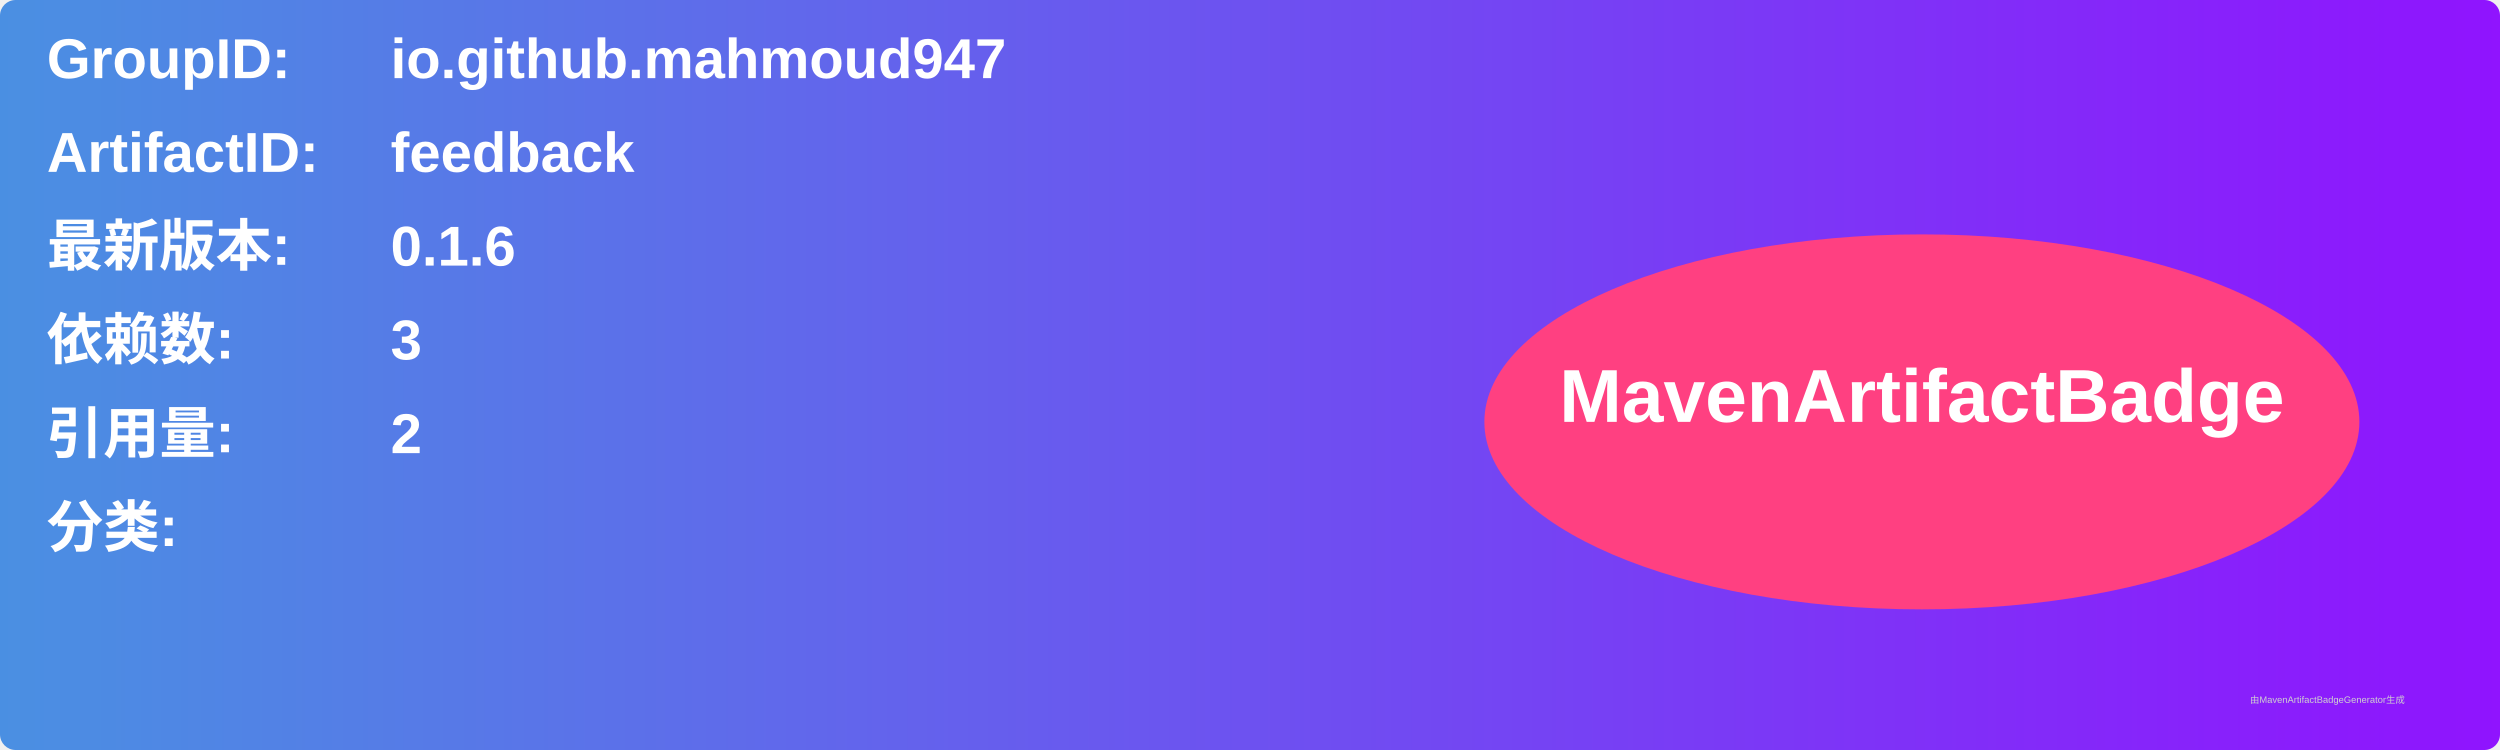
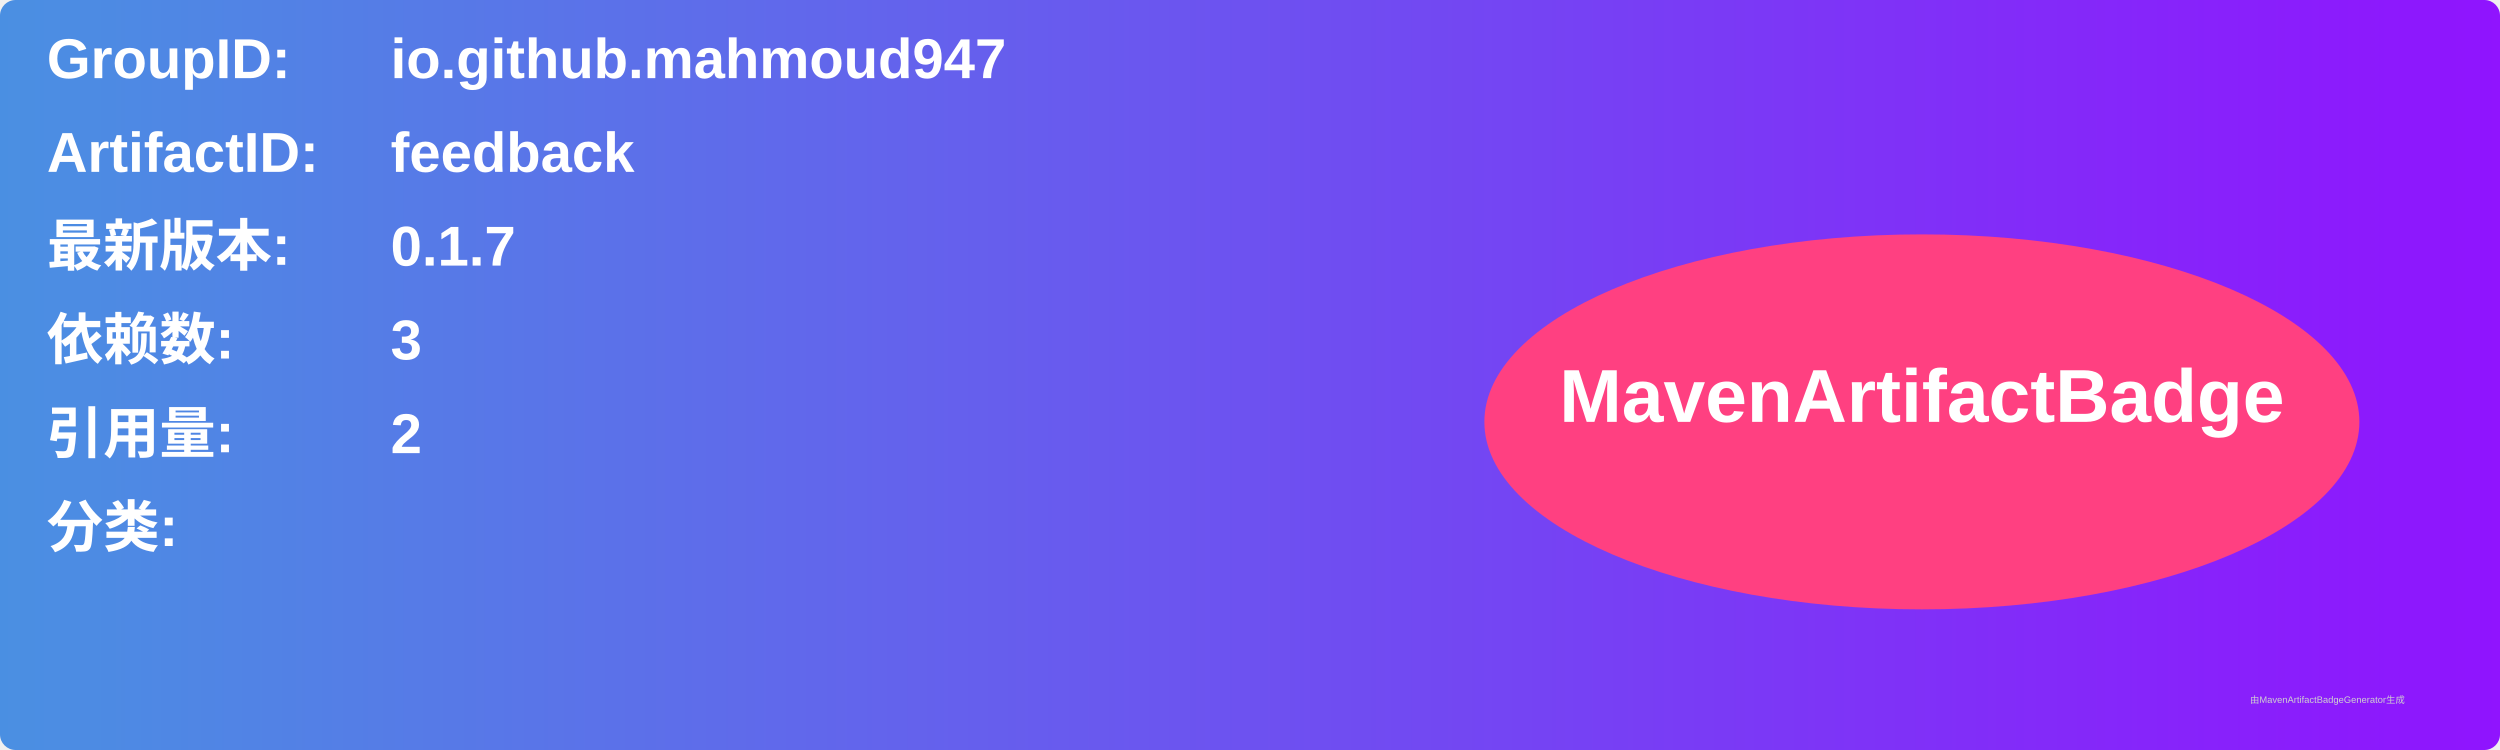
<svg xmlns="http://www.w3.org/2000/svg" width="800" height="240" viewBox="0 0 800 240">
  <linearGradient id="grad" x1="0%" y1="0%" x2="100%" y2="0%">
    <stop offset="0%" stop-color="#4a90e2" />
    <stop offset="100%" stop-color="#9013fe" />
  </linearGradient>
  <rect width="100%" height="100%" rx="5" ry="5" fill="url(#grad)" />
  <g transform="translate(15, 15)">
    <text x="0" y="10" font-family="Arial" font-size="18" fill="white" font-weight="bold" width="260">GroupID:</text>
    <text x="110" y="10" font-family="Arial" font-size="18" fill="white" font-weight="bold" width="460">io.github.mahmoud947</text>
    <text x="0" y="40" font-family="Arial" font-size="18" fill="white" font-weight="bold" width="260">ArtifactID:</text>
    <text x="110" y="40" font-family="Arial" font-size="18" fill="white" font-weight="bold" width="460">feedback</text>
    <text x="0" y="70" font-family="Arial" font-size="18" fill="white" font-weight="bold">最新版本:</text>
    <text x="110" y="70" font-family="Arial" font-size="18" fill="white" font-weight="bold">
-       <tspan font-weight="bold">0.1.6</tspan>
+       <tspan font-weight="bold">0.1.7</tspan>
    </text>
    <text x="0" y="100" font-family="Arial" font-size="18" fill="white" font-weight="bold">依赖数: </text>
    <text x="110" y="100" font-family="Arial" font-size="18" fill="white">
      <tspan font-weight="bold">3</tspan>
    </text>
    <text x="0" y="130" font-family="Arial" font-size="18" fill="white" font-weight="bold">引用量: </text>
    <text x="110" y="130" font-family="Arial" font-size="18" fill="white">
      <tspan font-weight="bold">2</tspan>
    </text>
    <text x="0" y="160" font-family="Arial" font-size="18" fill="white" font-weight="bold">分类:</text>
    <text x="10" y="190" font-family="Arial" font-size="10" fill="white">
      <tspan font-weight="bold" />
    </text>
    <ellipse cx="600" cy="120" rx="140" ry="60" fill="#ff4081" />
    <text x="600" y="120" text-anchor="middle" font-family="Arial" font-size="24" fill="white" font-weight="bold">MavenArtifactBadge</text>
  </g>
  <text x="720" y="225" font-family="Arial" font-size="3" fill="#d0d0d0">由MavenArtifactBadgeGenerator生成</text>
</svg>
